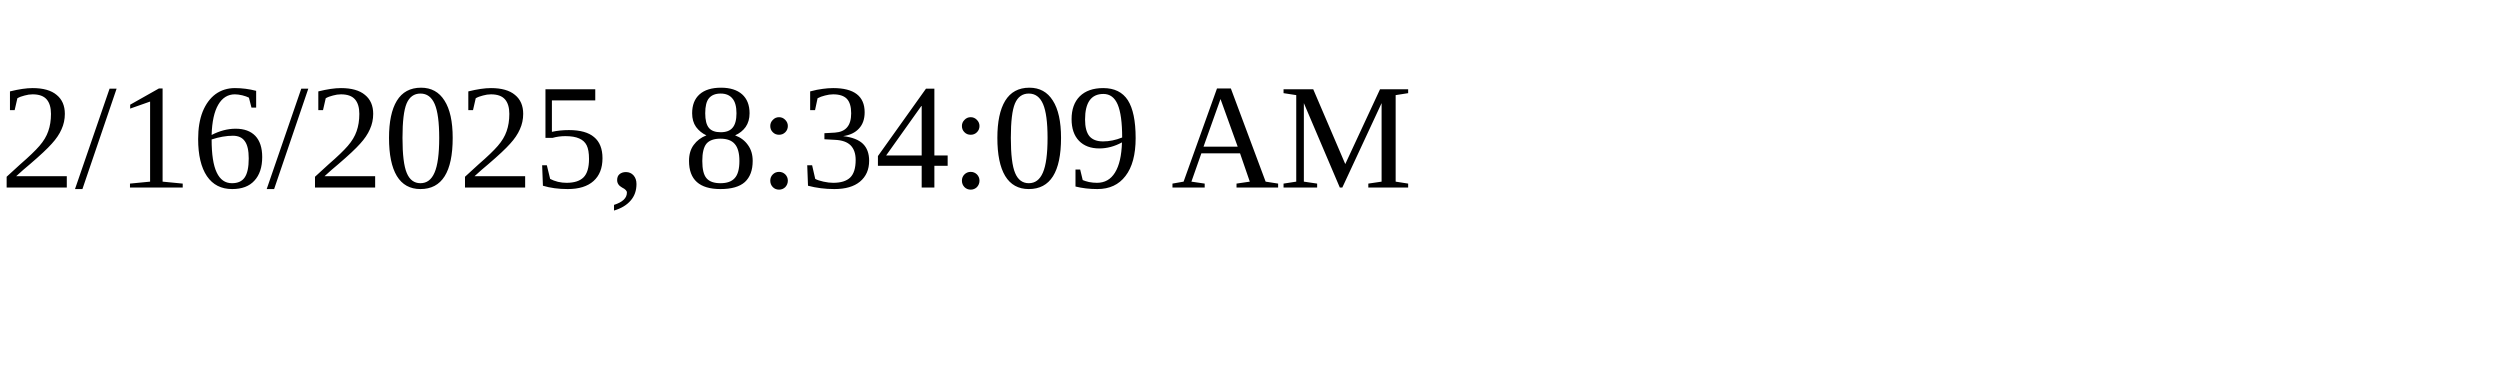
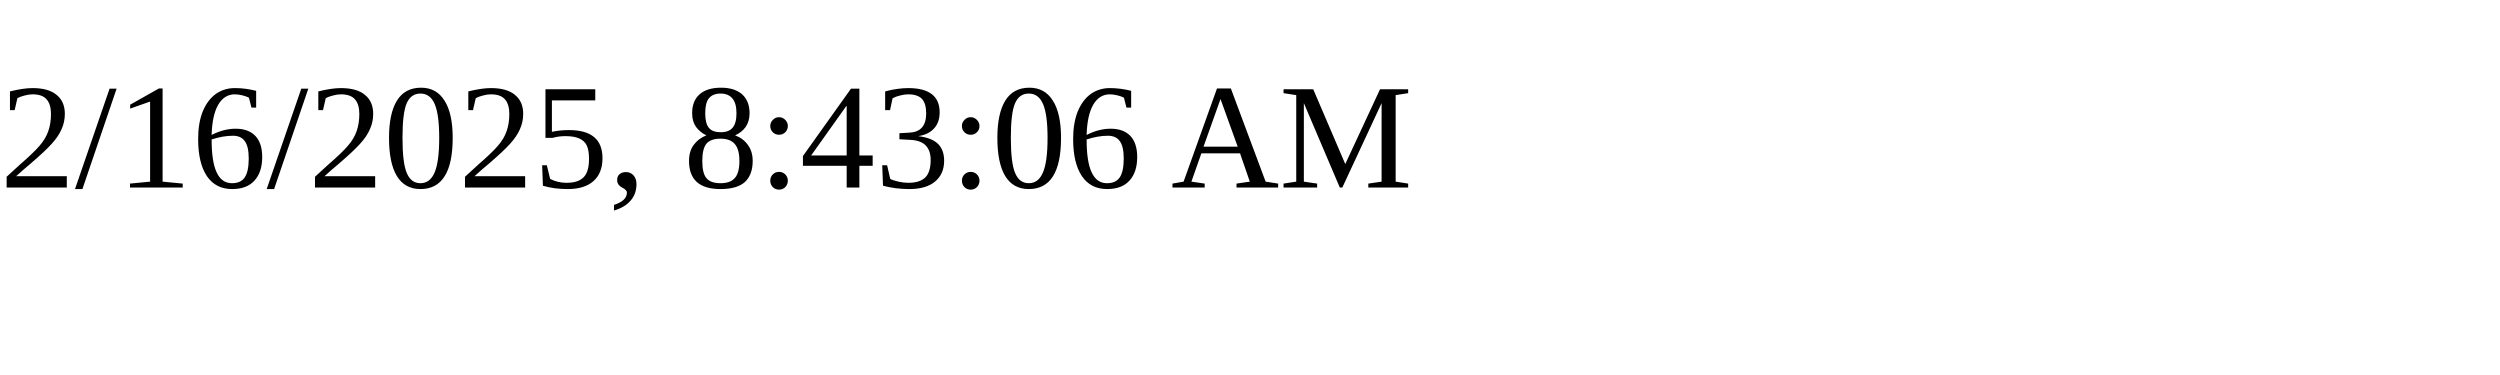
<svg xmlns="http://www.w3.org/2000/svg" height="30" width="200">
-   <text x="0" y="15">2/16/2025, 8:34:09 AM</text>
+   <text x="0" y="15">2/16/2025, 8:43:06 AM</text>
</svg>
